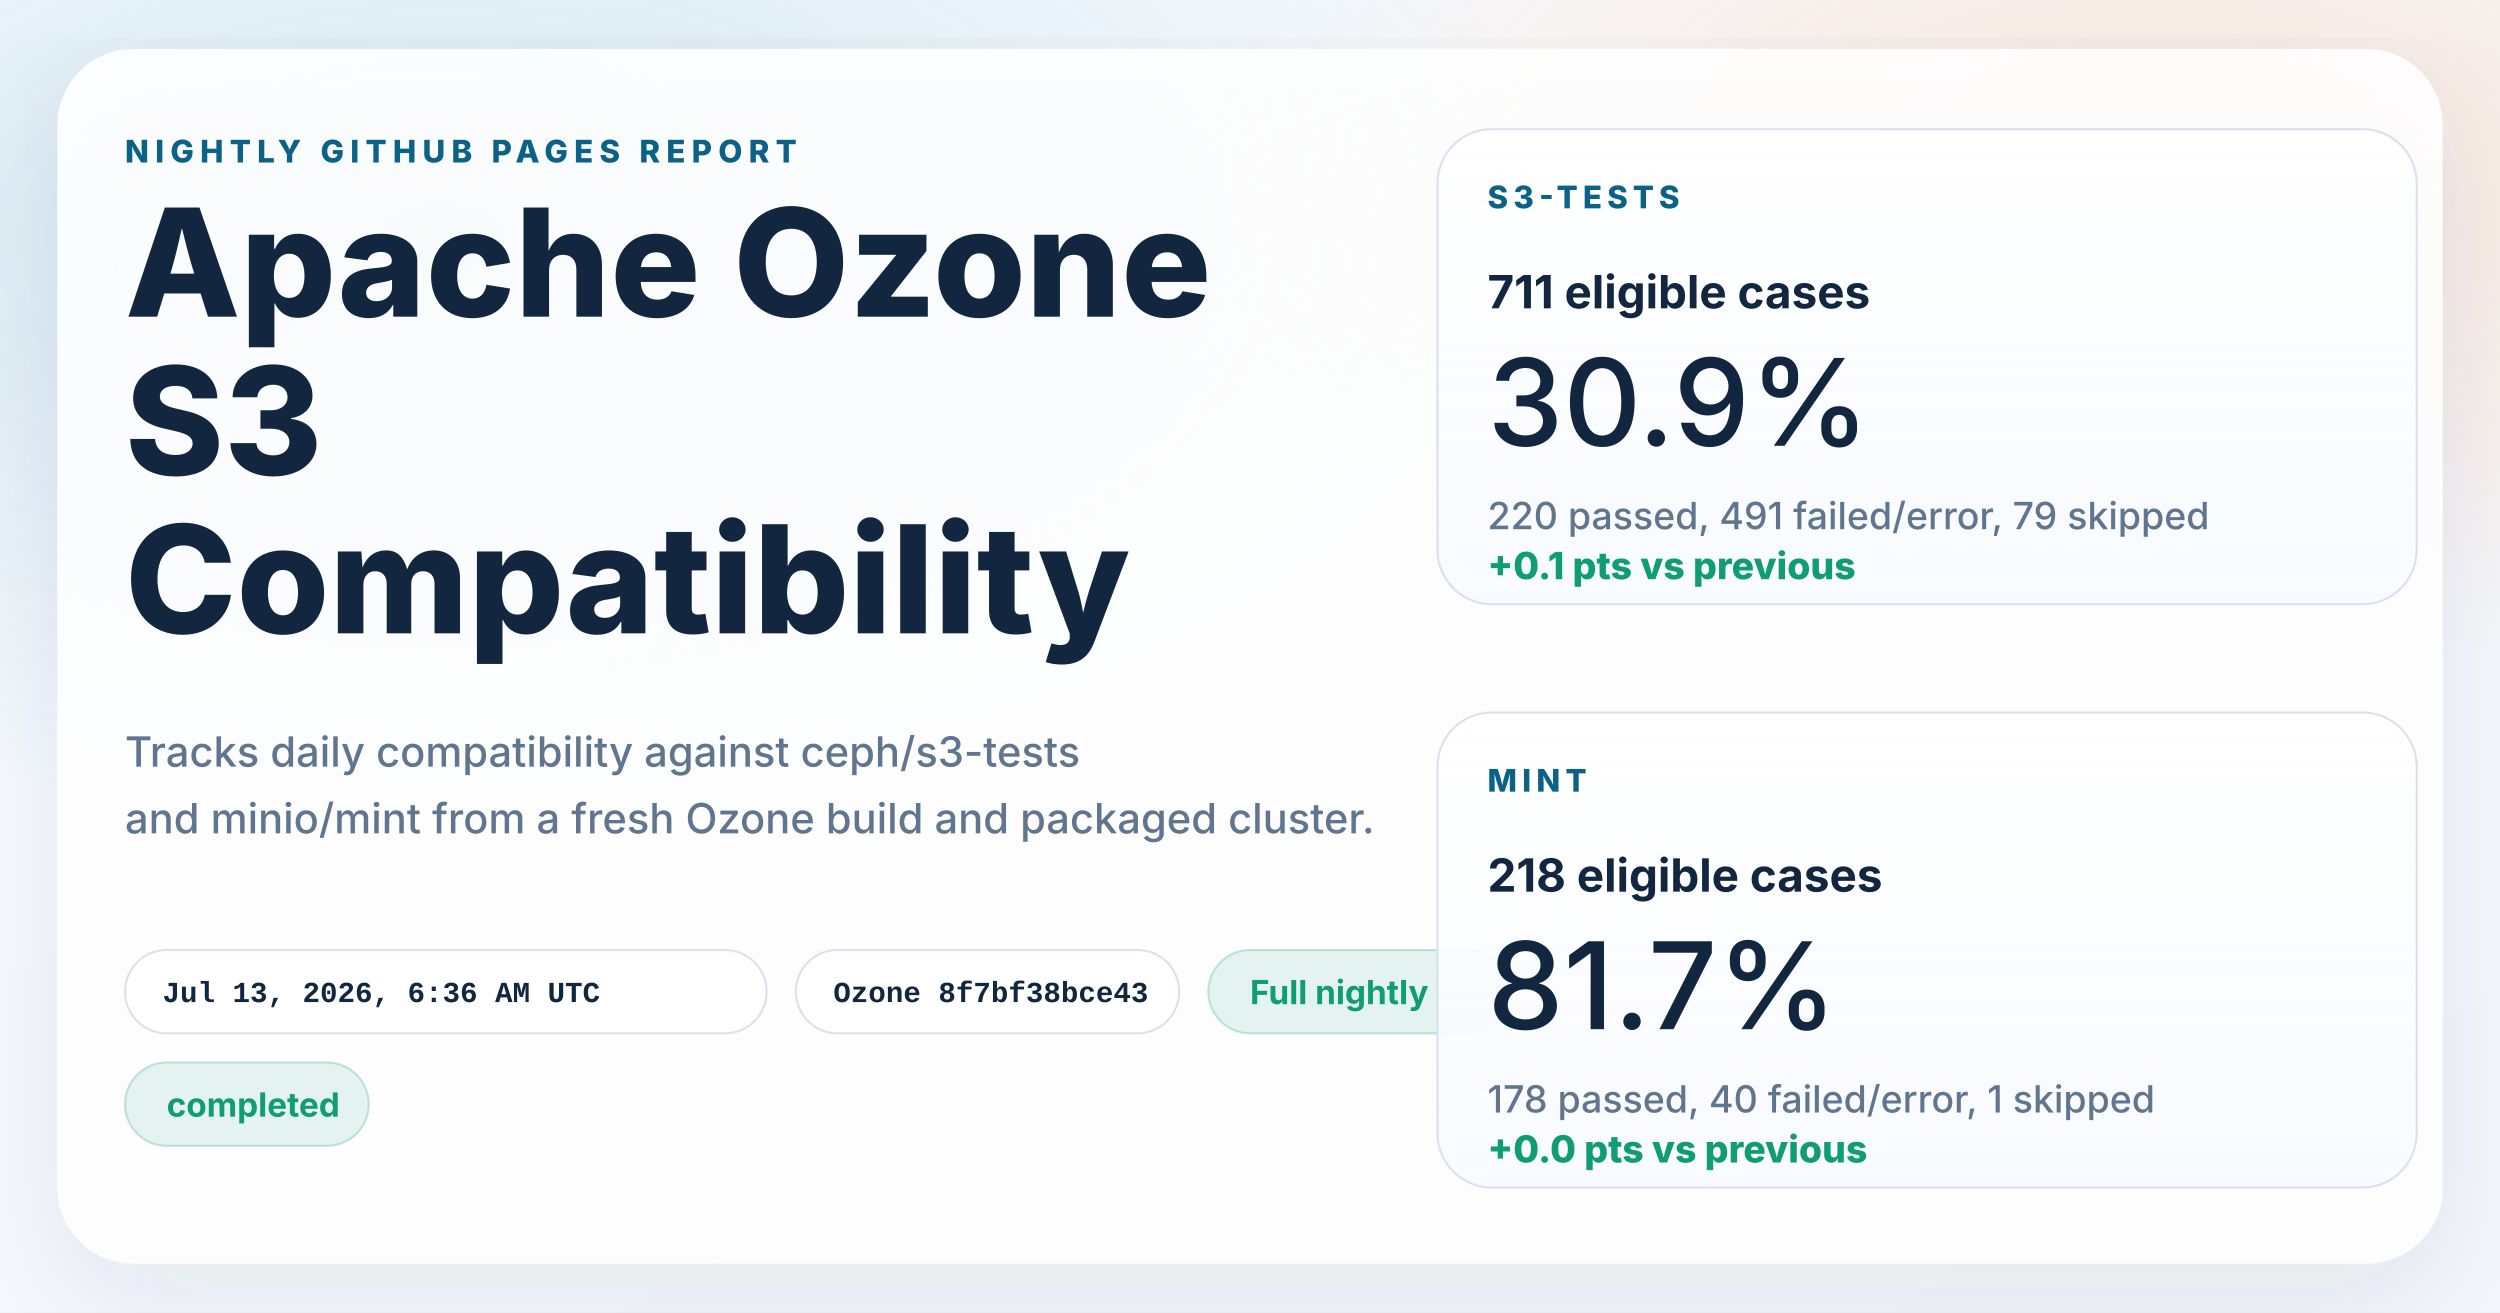
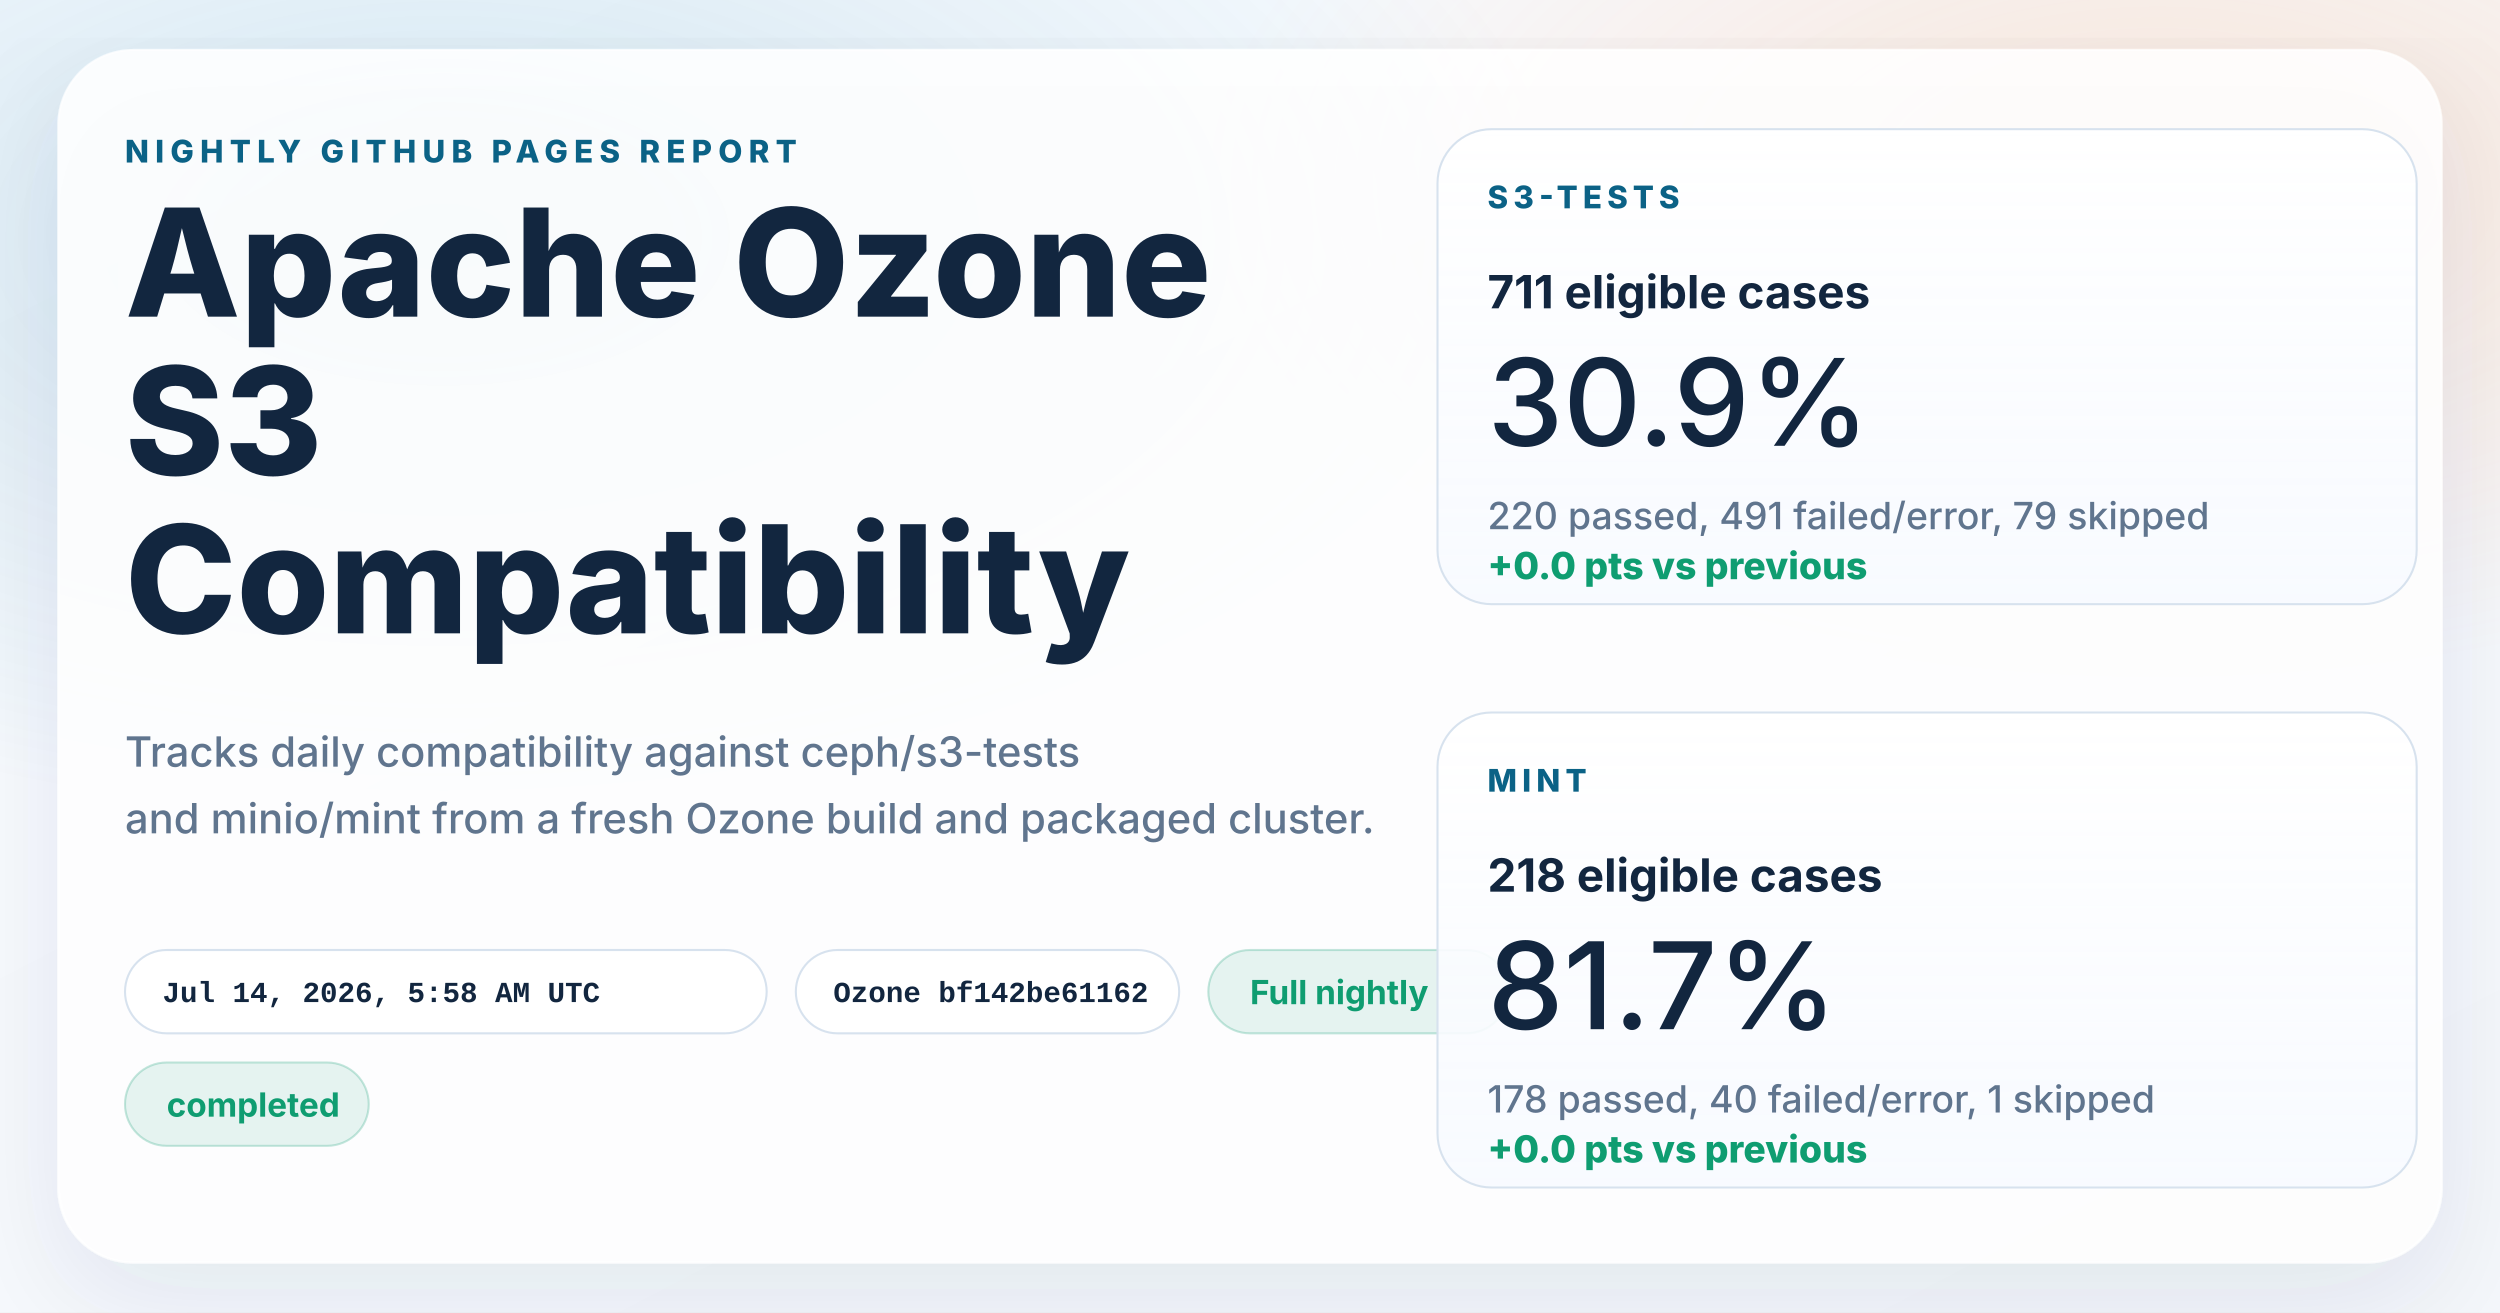
<svg xmlns="http://www.w3.org/2000/svg" width="1200" height="630" viewBox="0 0 1200 630" role="img" aria-labelledby="title desc">
  <defs>
    <linearGradient id="page" x1="0%" y1="0%" x2="100%" y2="100%">
      <stop offset="0%" stop-color="#f8fbff" />
      <stop offset="100%" stop-color="#f4f7fb" />
    </linearGradient>
    <radialGradient id="glowBlue" cx="18%" cy="18%" r="45%">
      <stop offset="0%" stop-color="#0d7fab" stop-opacity="0.16" />
      <stop offset="100%" stop-color="#0d7fab" stop-opacity="0" />
    </radialGradient>
    <radialGradient id="glowWarm" cx="86%" cy="14%" r="38%">
      <stop offset="0%" stop-color="#ff8a3d" stop-opacity="0.18" />
      <stop offset="100%" stop-color="#ff8a3d" stop-opacity="0" />
    </radialGradient>
    <linearGradient id="card" x1="0%" y1="0%" x2="0%" y2="100%">
      <stop offset="0%" stop-color="#ffffff" stop-opacity="0.96" />
      <stop offset="100%" stop-color="#f7faff" stop-opacity="0.88" />
    </linearGradient>
    <filter id="shadow" x="-10%" y="-10%" width="120%" height="120%">
      <feDropShadow dx="0" dy="18" stdDeviation="28" flood-color="#102d4c" flood-opacity="0.10" />
    </filter>
  </defs>
  <rect width="1200" height="630" fill="url(#page)" />
  <rect width="1200" height="630" fill="url(#glowBlue)" />
  <rect width="1200" height="630" fill="url(#glowWarm)" />
  <g filter="url(#shadow)">
    <rect x="28" y="24" width="1144" height="582" rx="36" fill="#ffffff" fill-opacity="0.86" stroke="#ffffff" stroke-opacity="0.75" />
  </g>
  <g font-family="system-ui, -apple-system, BlinkMacSystemFont, 'Segoe UI', sans-serif" fill="#12263f">
    <text x="60" y="78" font-size="15" font-weight="800" letter-spacing="3" fill="#0b6286">NIGHTLY GITHUB PAGES REPORT</text>
    <text x="60" y="152" font-size="72" font-weight="800">Apache Ozone</text>
    <text x="60" y="228" font-size="72" font-weight="800">S3</text>
    <text x="60" y="304" font-size="72" font-weight="800">Compatibility</text>
    <text x="60" y="368" font-size="20" font-weight="500" fill="#60758e">Tracks daily compatibility against ceph/s3-tests</text>
    <text x="60" y="400" font-size="20" font-weight="500" fill="#60758e">and minio/mint from a fresh Ozone build and packaged cluster.</text>
  </g>
  <g font-family="'SFMono-Regular', Consolas, 'Liberation Mono', monospace" font-size="14" font-weight="600">
    <g transform="translate(60 456)">
      <rect width="308" height="40" rx="20" fill="#ffffff" fill-opacity="0.94" stroke="#d7e2ee" />
-       <text x="18" y="25" fill="#12263f">Jul 13, 2026, 6:36 AM UTC</text>
+       <text x="18" y="25" fill="#12263f">Jul 14, 2026, 5:58 AM UTC</text>
    </g>
    <g transform="translate(382 456)">
      <rect width="184" height="40" rx="20" fill="#ffffff" fill-opacity="0.94" stroke="#d7e2ee" />
-       <text x="18" y="25" fill="#12263f">Ozone 8f7bf38bce43</text>
+       <text x="18" y="25" fill="#12263f">Ozone bf142be61162</text>
    </g>
  </g>
  <g font-family="system-ui, -apple-system, BlinkMacSystemFont, 'Segoe UI', sans-serif" font-size="16" font-weight="700">
    <g transform="translate(580 456)">
      <rect width="144" height="40" rx="20" fill="#0f9d71" fill-opacity="0.10" stroke="#0f9d71" stroke-opacity="0.24" />
      <text x="20" y="26" fill="#0f9d71">Full nightly</text>
    </g>
    <g transform="translate(60 510)">
      <rect width="117" height="40" rx="20" fill="#0f9d71" fill-opacity="0.10" stroke="#0f9d71" stroke-opacity="0.24" />
      <text x="20" y="26" fill="#0f9d71">completed</text>
    </g>
  </g>
  <g font-family="system-ui, -apple-system, BlinkMacSystemFont, 'Segoe UI', sans-serif" fill="#12263f">
    <g transform="translate(690 62)">
      <rect width="470" height="228" rx="26" fill="url(#card)" stroke="#d7e2ee" />
      <text x="24" y="38" font-size="15" font-weight="800" letter-spacing="2.5" fill="#0b6286">S3-TESTS</text>
      <text x="24" y="86" font-size="22" font-weight="700">711 eligible cases</text>
      <text x="24" y="152" font-size="58" font-weight="500">30.9%</text>
      <text x="24" y="192" font-size="18" font-weight="500" fill="#60758e">220 passed, 491 failed/error, 79 skipped</text>
-       <text x="24" y="216" font-size="18" font-weight="800" fill="#0f9d71">+0.1 pts vs previous</text>
+       <text x="24" y="216" font-size="18" font-weight="800" fill="#0f9d71">+0.0 pts vs previous</text>
    </g>
    <g transform="translate(690 342)">
      <rect width="470" height="228" rx="26" fill="url(#card)" stroke="#d7e2ee" />
      <text x="24" y="38" font-size="15" font-weight="800" letter-spacing="2.5" fill="#0b6286">MINT</text>
      <text x="24" y="86" font-size="22" font-weight="700">218 eligible cases</text>
      <text x="24" y="152" font-size="58" font-weight="500">81.7%</text>
      <text x="24" y="192" font-size="18" font-weight="500" fill="#60758e">178 passed, 40 failed/error, 1 skipped</text>
      <text x="24" y="216" font-size="18" font-weight="800" fill="#0f9d71">+0.0 pts vs previous</text>
    </g>
  </g>
</svg>
